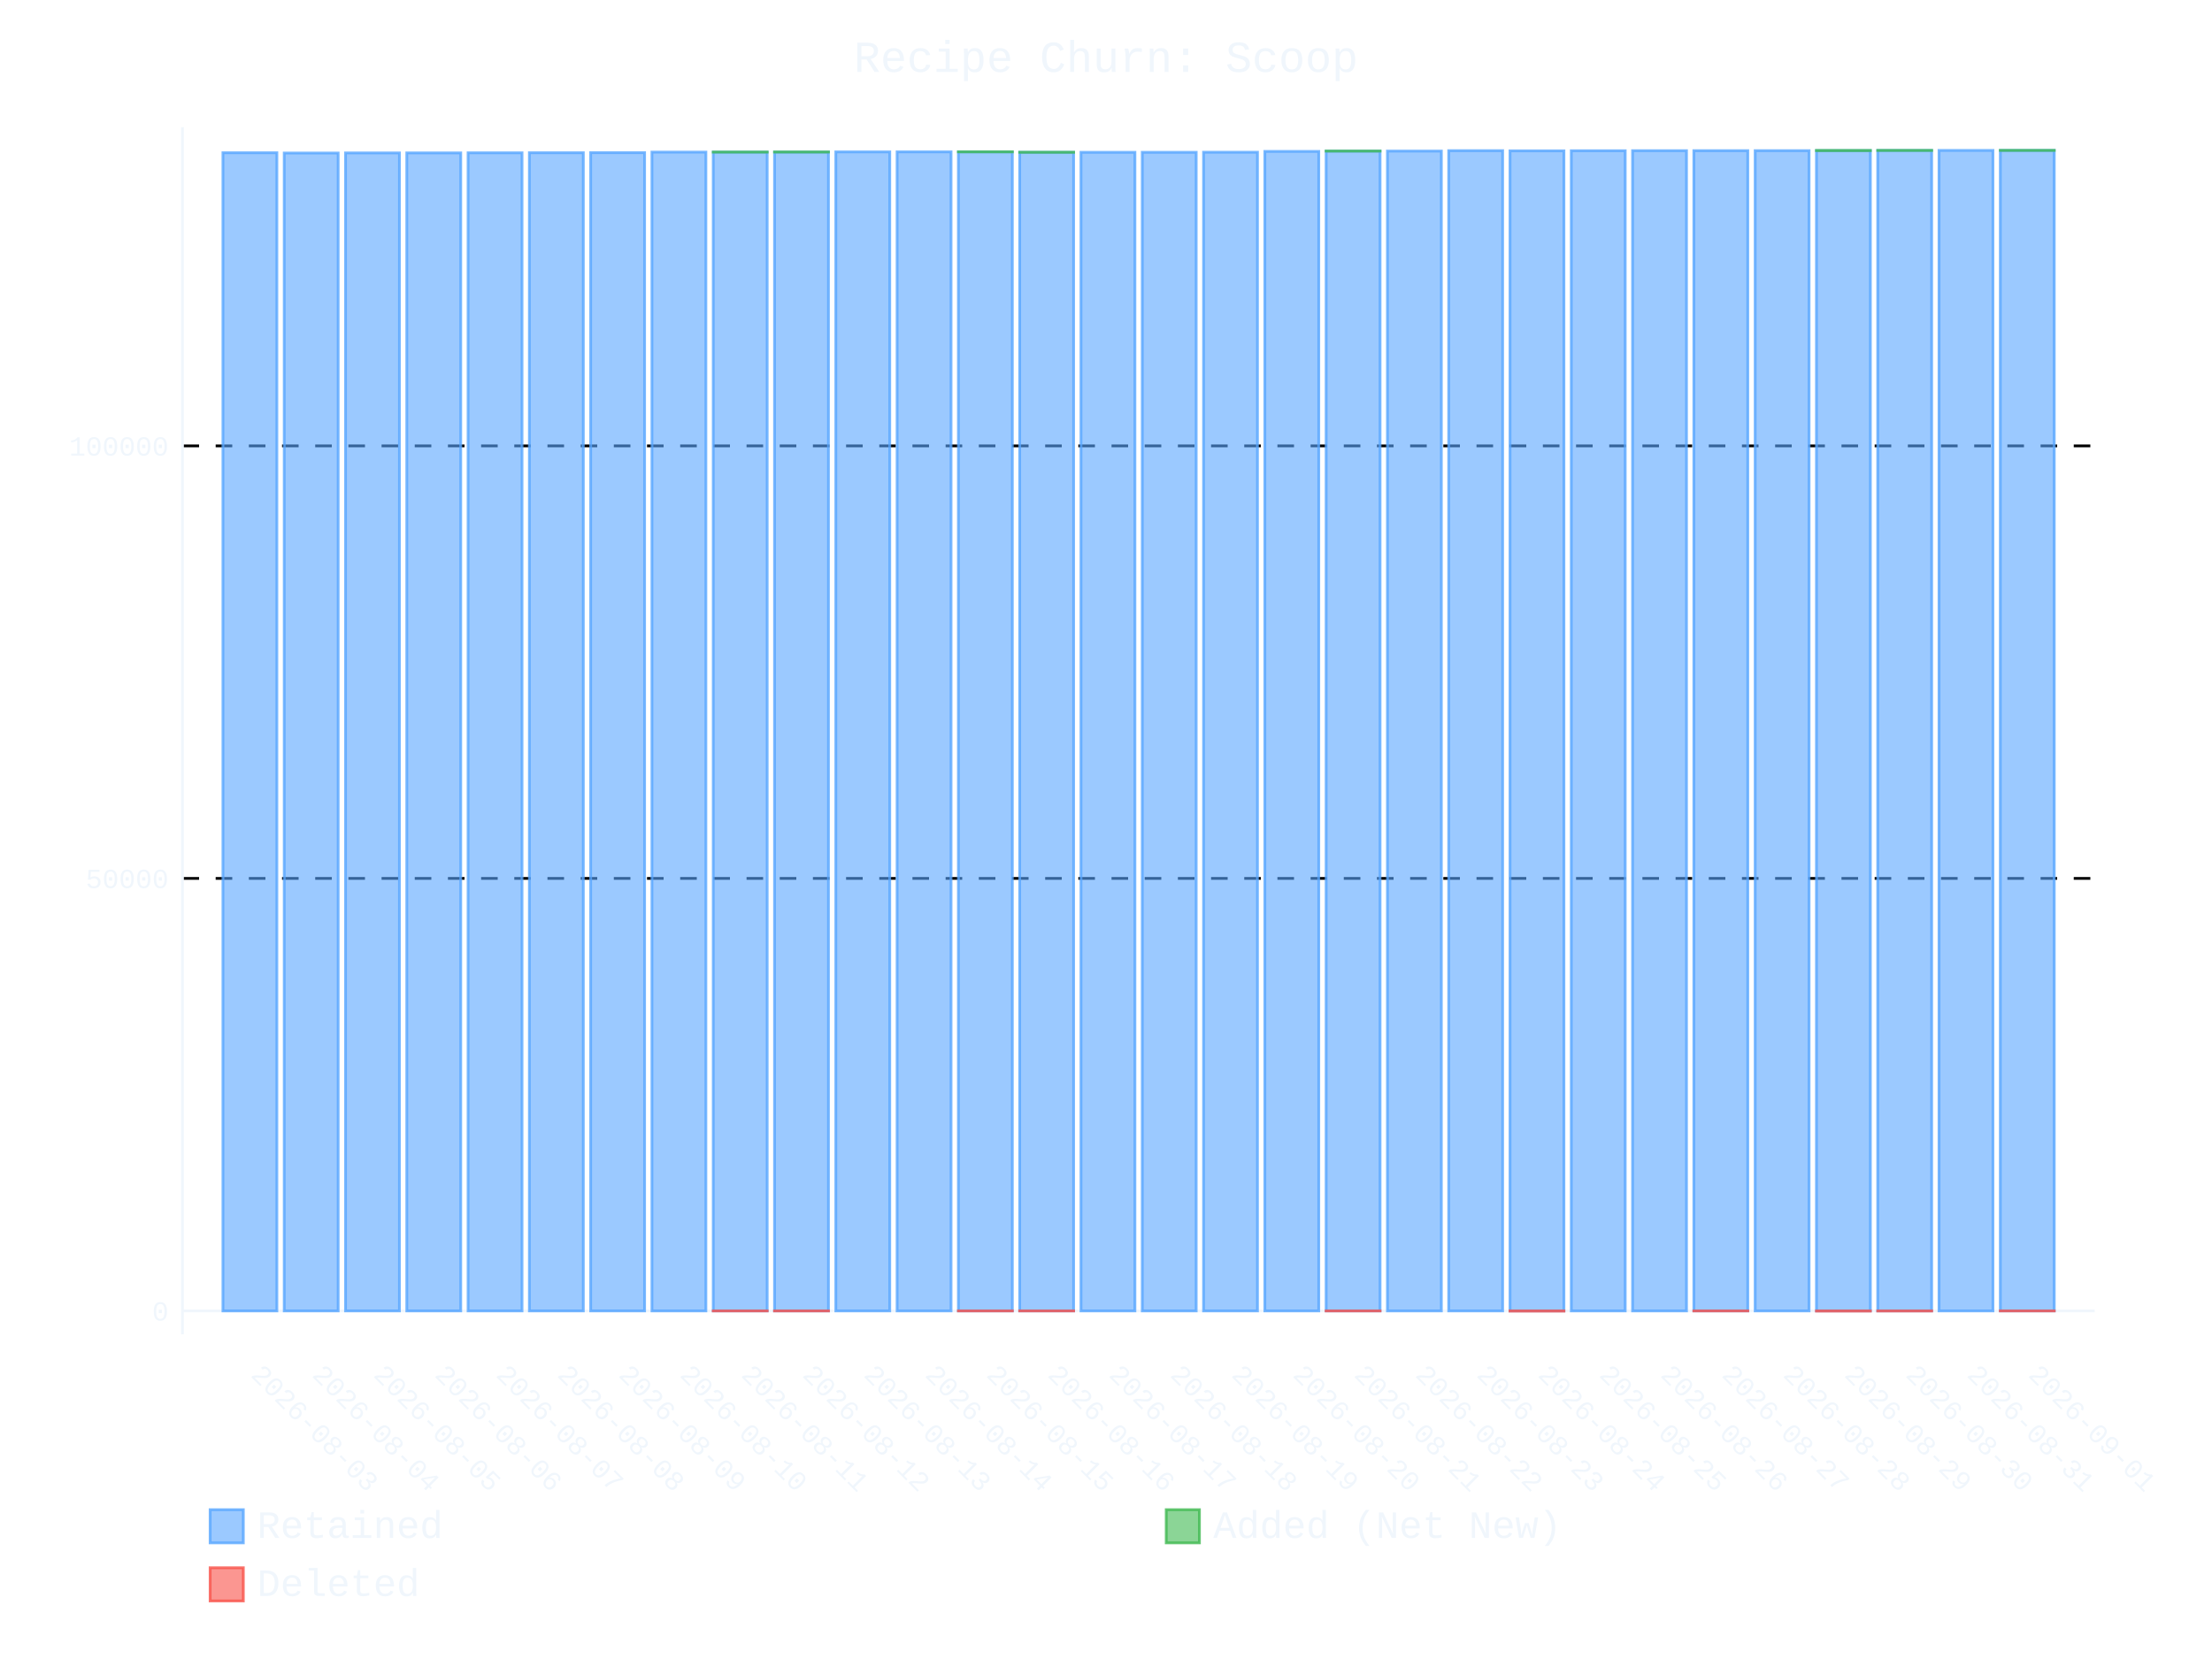
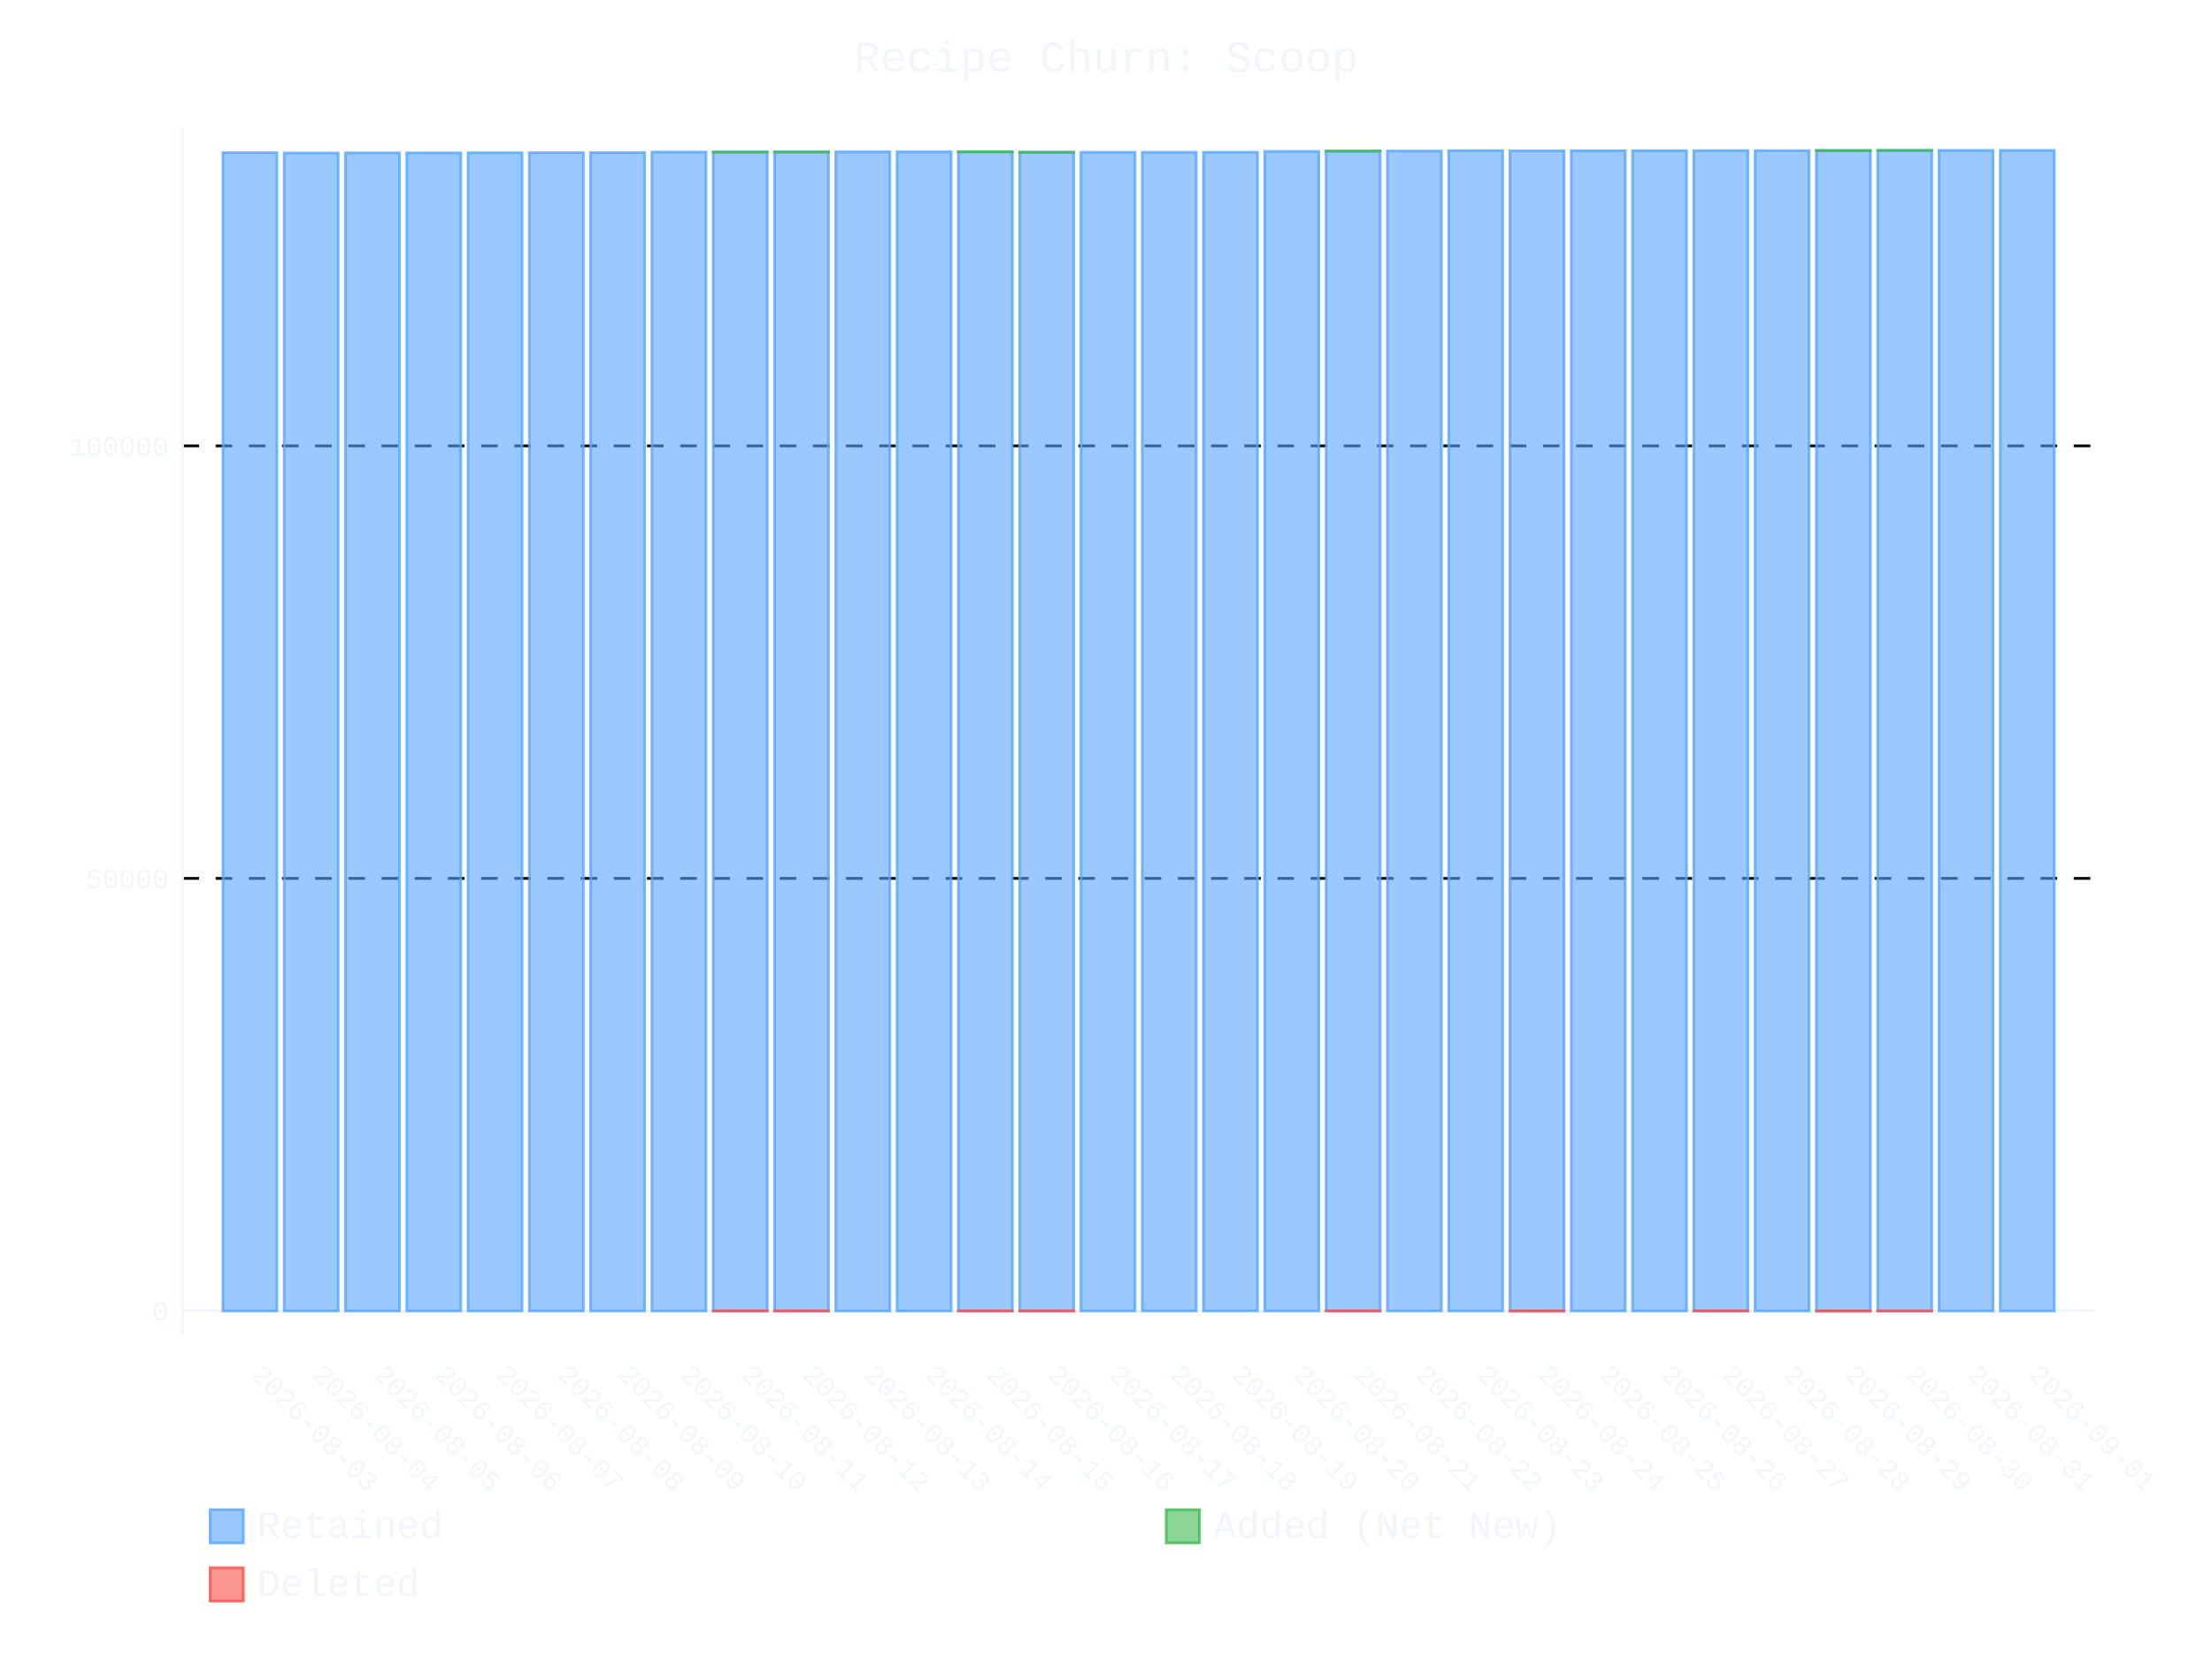
- <svg xmlns="http://www.w3.org/2000/svg" id="chart-d082774d-fd6d-4cd8-ade1-81374b0d4f3a" class="pygal-chart" viewBox="0 0 800 600">
+ <svg xmlns="http://www.w3.org/2000/svg" id="chart-e12929ab-a682-4a02-bbd7-a9f55bef2fe8" class="pygal-chart" viewBox="0 0 800 600">
  <defs>
-     <style type="text/css">#chart-d082774d-fd6d-4cd8-ade1-81374b0d4f3a{-webkit-user-select:none;-webkit-font-smoothing:antialiased;font-family:Consolas,"Liberation Mono",Menlo,Courier,monospace}#chart-d082774d-fd6d-4cd8-ade1-81374b0d4f3a .title{font-family:Consolas,"Liberation Mono",Menlo,Courier,monospace;font-size:16px}#chart-d082774d-fd6d-4cd8-ade1-81374b0d4f3a .legends .legend text{font-family:Consolas,"Liberation Mono",Menlo,Courier,monospace;font-size:14px}#chart-d082774d-fd6d-4cd8-ade1-81374b0d4f3a .axis text{font-family:Consolas,"Liberation Mono",Menlo,Courier,monospace;font-size:10px}#chart-d082774d-fd6d-4cd8-ade1-81374b0d4f3a .axis text.major{font-family:Consolas,"Liberation Mono",Menlo,Courier,monospace;font-size:10px}#chart-d082774d-fd6d-4cd8-ade1-81374b0d4f3a .text-overlay text.value{font-family:Consolas,"Liberation Mono",Menlo,Courier,monospace;font-size:16px}#chart-d082774d-fd6d-4cd8-ade1-81374b0d4f3a .text-overlay text.label{font-family:Consolas,"Liberation Mono",Menlo,Courier,monospace;font-size:10px}#chart-d082774d-fd6d-4cd8-ade1-81374b0d4f3a .tooltip{font-family:Consolas,"Liberation Mono",Menlo,Courier,monospace;font-size:14px}#chart-d082774d-fd6d-4cd8-ade1-81374b0d4f3a text.no_data{font-family:Consolas,"Liberation Mono",Menlo,Courier,monospace;font-size:64px}
- #chart-d082774d-fd6d-4cd8-ade1-81374b0d4f3a{background-color:transparent}#chart-d082774d-fd6d-4cd8-ade1-81374b0d4f3a path,#chart-d082774d-fd6d-4cd8-ade1-81374b0d4f3a line,#chart-d082774d-fd6d-4cd8-ade1-81374b0d4f3a rect,#chart-d082774d-fd6d-4cd8-ade1-81374b0d4f3a circle{-webkit-transition:400ms ease-in;-moz-transition:400ms ease-in;transition:400ms ease-in}#chart-d082774d-fd6d-4cd8-ade1-81374b0d4f3a .graph &gt; .background{fill:transparent}#chart-d082774d-fd6d-4cd8-ade1-81374b0d4f3a .plot &gt; .background{fill:transparent}#chart-d082774d-fd6d-4cd8-ade1-81374b0d4f3a .graph{fill:#f0f6fc}#chart-d082774d-fd6d-4cd8-ade1-81374b0d4f3a text.no_data{fill:#f0f6fc}#chart-d082774d-fd6d-4cd8-ade1-81374b0d4f3a .title{fill:#f0f6fc}#chart-d082774d-fd6d-4cd8-ade1-81374b0d4f3a .legends .legend text{fill:#f0f6fc}#chart-d082774d-fd6d-4cd8-ade1-81374b0d4f3a .legends .legend:hover text{fill:#f0f6fc}#chart-d082774d-fd6d-4cd8-ade1-81374b0d4f3a .axis .line{stroke:#f0f6fc}#chart-d082774d-fd6d-4cd8-ade1-81374b0d4f3a .axis .guide.line{stroke:#9198a1}#chart-d082774d-fd6d-4cd8-ade1-81374b0d4f3a .axis .major.line{stroke:#f0f6fc}#chart-d082774d-fd6d-4cd8-ade1-81374b0d4f3a .axis text.major{fill:#f0f6fc}#chart-d082774d-fd6d-4cd8-ade1-81374b0d4f3a .axis.y .guides:hover .guide.line,#chart-d082774d-fd6d-4cd8-ade1-81374b0d4f3a .line-graph .axis.x .guides:hover .guide.line,#chart-d082774d-fd6d-4cd8-ade1-81374b0d4f3a .stackedline-graph .axis.x .guides:hover .guide.line,#chart-d082774d-fd6d-4cd8-ade1-81374b0d4f3a .xy-graph .axis.x .guides:hover .guide.line{stroke:#f0f6fc}#chart-d082774d-fd6d-4cd8-ade1-81374b0d4f3a .axis .guides:hover text{fill:#f0f6fc}#chart-d082774d-fd6d-4cd8-ade1-81374b0d4f3a .reactive{fill-opacity:.6;stroke-opacity:.8;stroke-width:1}#chart-d082774d-fd6d-4cd8-ade1-81374b0d4f3a .ci{stroke:#f0f6fc}#chart-d082774d-fd6d-4cd8-ade1-81374b0d4f3a .reactive.active,#chart-d082774d-fd6d-4cd8-ade1-81374b0d4f3a .active .reactive{fill-opacity:.9;stroke-opacity:.9;stroke-width:4}#chart-d082774d-fd6d-4cd8-ade1-81374b0d4f3a .ci .reactive.active{stroke-width:1.5}#chart-d082774d-fd6d-4cd8-ade1-81374b0d4f3a .series text{fill:#f0f6fc}#chart-d082774d-fd6d-4cd8-ade1-81374b0d4f3a .tooltip rect{fill:transparent;stroke:#f0f6fc;-webkit-transition:opacity 400ms ease-in;-moz-transition:opacity 400ms ease-in;transition:opacity 400ms ease-in}#chart-d082774d-fd6d-4cd8-ade1-81374b0d4f3a .tooltip .label{fill:#f0f6fc}#chart-d082774d-fd6d-4cd8-ade1-81374b0d4f3a .tooltip .label{fill:#f0f6fc}#chart-d082774d-fd6d-4cd8-ade1-81374b0d4f3a .tooltip .legend{font-size:.8em;fill:#9198a1}#chart-d082774d-fd6d-4cd8-ade1-81374b0d4f3a .tooltip .x_label{font-size:.6em;fill:#f0f6fc}#chart-d082774d-fd6d-4cd8-ade1-81374b0d4f3a .tooltip .xlink{font-size:.5em;text-decoration:underline}#chart-d082774d-fd6d-4cd8-ade1-81374b0d4f3a .tooltip .value{font-size:1.5em}#chart-d082774d-fd6d-4cd8-ade1-81374b0d4f3a .bound{font-size:.5em}#chart-d082774d-fd6d-4cd8-ade1-81374b0d4f3a .max-value{font-size:.75em;fill:#9198a1}#chart-d082774d-fd6d-4cd8-ade1-81374b0d4f3a .map-element{fill:transparent;stroke:#9198a1 !important}#chart-d082774d-fd6d-4cd8-ade1-81374b0d4f3a .map-element .reactive{fill-opacity:inherit;stroke-opacity:inherit}#chart-d082774d-fd6d-4cd8-ade1-81374b0d4f3a .color-0,#chart-d082774d-fd6d-4cd8-ade1-81374b0d4f3a .color-0 a:visited{stroke:#58a6ff;fill:#58a6ff}#chart-d082774d-fd6d-4cd8-ade1-81374b0d4f3a .color-1,#chart-d082774d-fd6d-4cd8-ade1-81374b0d4f3a .color-1 a:visited{stroke:#3fb950;fill:#3fb950}#chart-d082774d-fd6d-4cd8-ade1-81374b0d4f3a .color-2,#chart-d082774d-fd6d-4cd8-ade1-81374b0d4f3a .color-2 a:visited{stroke:#f85149;fill:#f85149}#chart-d082774d-fd6d-4cd8-ade1-81374b0d4f3a .text-overlay .color-0 text{fill:black}#chart-d082774d-fd6d-4cd8-ade1-81374b0d4f3a .text-overlay .color-1 text{fill:black}#chart-d082774d-fd6d-4cd8-ade1-81374b0d4f3a .text-overlay .color-2 text{fill:black}
- #chart-d082774d-fd6d-4cd8-ade1-81374b0d4f3a text.no_data{text-anchor:middle}#chart-d082774d-fd6d-4cd8-ade1-81374b0d4f3a .guide.line{fill:none}#chart-d082774d-fd6d-4cd8-ade1-81374b0d4f3a .centered{text-anchor:middle}#chart-d082774d-fd6d-4cd8-ade1-81374b0d4f3a .title{text-anchor:middle}#chart-d082774d-fd6d-4cd8-ade1-81374b0d4f3a .legends .legend text{fill-opacity:1}#chart-d082774d-fd6d-4cd8-ade1-81374b0d4f3a .axis.x text{text-anchor:middle}#chart-d082774d-fd6d-4cd8-ade1-81374b0d4f3a .axis.x:not(.web) text[transform]{text-anchor:start}#chart-d082774d-fd6d-4cd8-ade1-81374b0d4f3a .axis.x:not(.web) text[transform].backwards{text-anchor:end}#chart-d082774d-fd6d-4cd8-ade1-81374b0d4f3a .axis.y text{text-anchor:end}#chart-d082774d-fd6d-4cd8-ade1-81374b0d4f3a .axis.y text[transform].backwards{text-anchor:start}#chart-d082774d-fd6d-4cd8-ade1-81374b0d4f3a .axis.y2 text{text-anchor:start}#chart-d082774d-fd6d-4cd8-ade1-81374b0d4f3a .axis.y2 text[transform].backwards{text-anchor:end}#chart-d082774d-fd6d-4cd8-ade1-81374b0d4f3a .axis .guide.line{stroke-dasharray:4,4;stroke:black}#chart-d082774d-fd6d-4cd8-ade1-81374b0d4f3a .axis .major.guide.line{stroke-dasharray:6,6;stroke:black}#chart-d082774d-fd6d-4cd8-ade1-81374b0d4f3a .horizontal .axis.y .guide.line,#chart-d082774d-fd6d-4cd8-ade1-81374b0d4f3a .horizontal .axis.y2 .guide.line,#chart-d082774d-fd6d-4cd8-ade1-81374b0d4f3a .vertical .axis.x .guide.line{opacity:0}#chart-d082774d-fd6d-4cd8-ade1-81374b0d4f3a .horizontal .axis.always_show .guide.line,#chart-d082774d-fd6d-4cd8-ade1-81374b0d4f3a .vertical .axis.always_show .guide.line{opacity:1 !important}#chart-d082774d-fd6d-4cd8-ade1-81374b0d4f3a .axis.y .guides:hover .guide.line,#chart-d082774d-fd6d-4cd8-ade1-81374b0d4f3a .axis.y2 .guides:hover .guide.line,#chart-d082774d-fd6d-4cd8-ade1-81374b0d4f3a .axis.x .guides:hover .guide.line{opacity:1}#chart-d082774d-fd6d-4cd8-ade1-81374b0d4f3a .axis .guides:hover text{opacity:1}#chart-d082774d-fd6d-4cd8-ade1-81374b0d4f3a .nofill{fill:none}#chart-d082774d-fd6d-4cd8-ade1-81374b0d4f3a .subtle-fill{fill-opacity:.2}#chart-d082774d-fd6d-4cd8-ade1-81374b0d4f3a .dot{stroke-width:1px;fill-opacity:1;stroke-opacity:1}#chart-d082774d-fd6d-4cd8-ade1-81374b0d4f3a .dot.active{stroke-width:5px}#chart-d082774d-fd6d-4cd8-ade1-81374b0d4f3a .dot.negative{fill:transparent}#chart-d082774d-fd6d-4cd8-ade1-81374b0d4f3a text,#chart-d082774d-fd6d-4cd8-ade1-81374b0d4f3a tspan{stroke:none !important}#chart-d082774d-fd6d-4cd8-ade1-81374b0d4f3a .series text.active{opacity:1}#chart-d082774d-fd6d-4cd8-ade1-81374b0d4f3a .tooltip rect{fill-opacity:.95;stroke-width:.5}#chart-d082774d-fd6d-4cd8-ade1-81374b0d4f3a .tooltip text{fill-opacity:1}#chart-d082774d-fd6d-4cd8-ade1-81374b0d4f3a .showable{visibility:hidden}#chart-d082774d-fd6d-4cd8-ade1-81374b0d4f3a .showable.shown{visibility:visible}#chart-d082774d-fd6d-4cd8-ade1-81374b0d4f3a .gauge-background{fill:rgba(229,229,229,1);stroke:none}#chart-d082774d-fd6d-4cd8-ade1-81374b0d4f3a .bg-lines{stroke:transparent;stroke-width:2px}</style>
+     <style type="text/css">#chart-e12929ab-a682-4a02-bbd7-a9f55bef2fe8{-webkit-user-select:none;-webkit-font-smoothing:antialiased;font-family:Consolas,"Liberation Mono",Menlo,Courier,monospace}#chart-e12929ab-a682-4a02-bbd7-a9f55bef2fe8 .title{font-family:Consolas,"Liberation Mono",Menlo,Courier,monospace;font-size:16px}#chart-e12929ab-a682-4a02-bbd7-a9f55bef2fe8 .legends .legend text{font-family:Consolas,"Liberation Mono",Menlo,Courier,monospace;font-size:14px}#chart-e12929ab-a682-4a02-bbd7-a9f55bef2fe8 .axis text{font-family:Consolas,"Liberation Mono",Menlo,Courier,monospace;font-size:10px}#chart-e12929ab-a682-4a02-bbd7-a9f55bef2fe8 .axis text.major{font-family:Consolas,"Liberation Mono",Menlo,Courier,monospace;font-size:10px}#chart-e12929ab-a682-4a02-bbd7-a9f55bef2fe8 .text-overlay text.value{font-family:Consolas,"Liberation Mono",Menlo,Courier,monospace;font-size:16px}#chart-e12929ab-a682-4a02-bbd7-a9f55bef2fe8 .text-overlay text.label{font-family:Consolas,"Liberation Mono",Menlo,Courier,monospace;font-size:10px}#chart-e12929ab-a682-4a02-bbd7-a9f55bef2fe8 .tooltip{font-family:Consolas,"Liberation Mono",Menlo,Courier,monospace;font-size:14px}#chart-e12929ab-a682-4a02-bbd7-a9f55bef2fe8 text.no_data{font-family:Consolas,"Liberation Mono",Menlo,Courier,monospace;font-size:64px}
+ #chart-e12929ab-a682-4a02-bbd7-a9f55bef2fe8{background-color:transparent}#chart-e12929ab-a682-4a02-bbd7-a9f55bef2fe8 path,#chart-e12929ab-a682-4a02-bbd7-a9f55bef2fe8 line,#chart-e12929ab-a682-4a02-bbd7-a9f55bef2fe8 rect,#chart-e12929ab-a682-4a02-bbd7-a9f55bef2fe8 circle{-webkit-transition:400ms ease-in;-moz-transition:400ms ease-in;transition:400ms ease-in}#chart-e12929ab-a682-4a02-bbd7-a9f55bef2fe8 .graph &gt; .background{fill:transparent}#chart-e12929ab-a682-4a02-bbd7-a9f55bef2fe8 .plot &gt; .background{fill:transparent}#chart-e12929ab-a682-4a02-bbd7-a9f55bef2fe8 .graph{fill:#f0f6fc}#chart-e12929ab-a682-4a02-bbd7-a9f55bef2fe8 text.no_data{fill:#f0f6fc}#chart-e12929ab-a682-4a02-bbd7-a9f55bef2fe8 .title{fill:#f0f6fc}#chart-e12929ab-a682-4a02-bbd7-a9f55bef2fe8 .legends .legend text{fill:#f0f6fc}#chart-e12929ab-a682-4a02-bbd7-a9f55bef2fe8 .legends .legend:hover text{fill:#f0f6fc}#chart-e12929ab-a682-4a02-bbd7-a9f55bef2fe8 .axis .line{stroke:#f0f6fc}#chart-e12929ab-a682-4a02-bbd7-a9f55bef2fe8 .axis .guide.line{stroke:#9198a1}#chart-e12929ab-a682-4a02-bbd7-a9f55bef2fe8 .axis .major.line{stroke:#f0f6fc}#chart-e12929ab-a682-4a02-bbd7-a9f55bef2fe8 .axis text.major{fill:#f0f6fc}#chart-e12929ab-a682-4a02-bbd7-a9f55bef2fe8 .axis.y .guides:hover .guide.line,#chart-e12929ab-a682-4a02-bbd7-a9f55bef2fe8 .line-graph .axis.x .guides:hover .guide.line,#chart-e12929ab-a682-4a02-bbd7-a9f55bef2fe8 .stackedline-graph .axis.x .guides:hover .guide.line,#chart-e12929ab-a682-4a02-bbd7-a9f55bef2fe8 .xy-graph .axis.x .guides:hover .guide.line{stroke:#f0f6fc}#chart-e12929ab-a682-4a02-bbd7-a9f55bef2fe8 .axis .guides:hover text{fill:#f0f6fc}#chart-e12929ab-a682-4a02-bbd7-a9f55bef2fe8 .reactive{fill-opacity:.6;stroke-opacity:.8;stroke-width:1}#chart-e12929ab-a682-4a02-bbd7-a9f55bef2fe8 .ci{stroke:#f0f6fc}#chart-e12929ab-a682-4a02-bbd7-a9f55bef2fe8 .reactive.active,#chart-e12929ab-a682-4a02-bbd7-a9f55bef2fe8 .active .reactive{fill-opacity:.9;stroke-opacity:.9;stroke-width:4}#chart-e12929ab-a682-4a02-bbd7-a9f55bef2fe8 .ci .reactive.active{stroke-width:1.5}#chart-e12929ab-a682-4a02-bbd7-a9f55bef2fe8 .series text{fill:#f0f6fc}#chart-e12929ab-a682-4a02-bbd7-a9f55bef2fe8 .tooltip rect{fill:transparent;stroke:#f0f6fc;-webkit-transition:opacity 400ms ease-in;-moz-transition:opacity 400ms ease-in;transition:opacity 400ms ease-in}#chart-e12929ab-a682-4a02-bbd7-a9f55bef2fe8 .tooltip .label{fill:#f0f6fc}#chart-e12929ab-a682-4a02-bbd7-a9f55bef2fe8 .tooltip .label{fill:#f0f6fc}#chart-e12929ab-a682-4a02-bbd7-a9f55bef2fe8 .tooltip .legend{font-size:.8em;fill:#9198a1}#chart-e12929ab-a682-4a02-bbd7-a9f55bef2fe8 .tooltip .x_label{font-size:.6em;fill:#f0f6fc}#chart-e12929ab-a682-4a02-bbd7-a9f55bef2fe8 .tooltip .xlink{font-size:.5em;text-decoration:underline}#chart-e12929ab-a682-4a02-bbd7-a9f55bef2fe8 .tooltip .value{font-size:1.5em}#chart-e12929ab-a682-4a02-bbd7-a9f55bef2fe8 .bound{font-size:.5em}#chart-e12929ab-a682-4a02-bbd7-a9f55bef2fe8 .max-value{font-size:.75em;fill:#9198a1}#chart-e12929ab-a682-4a02-bbd7-a9f55bef2fe8 .map-element{fill:transparent;stroke:#9198a1 !important}#chart-e12929ab-a682-4a02-bbd7-a9f55bef2fe8 .map-element .reactive{fill-opacity:inherit;stroke-opacity:inherit}#chart-e12929ab-a682-4a02-bbd7-a9f55bef2fe8 .color-0,#chart-e12929ab-a682-4a02-bbd7-a9f55bef2fe8 .color-0 a:visited{stroke:#58a6ff;fill:#58a6ff}#chart-e12929ab-a682-4a02-bbd7-a9f55bef2fe8 .color-1,#chart-e12929ab-a682-4a02-bbd7-a9f55bef2fe8 .color-1 a:visited{stroke:#3fb950;fill:#3fb950}#chart-e12929ab-a682-4a02-bbd7-a9f55bef2fe8 .color-2,#chart-e12929ab-a682-4a02-bbd7-a9f55bef2fe8 .color-2 a:visited{stroke:#f85149;fill:#f85149}#chart-e12929ab-a682-4a02-bbd7-a9f55bef2fe8 .text-overlay .color-0 text{fill:black}#chart-e12929ab-a682-4a02-bbd7-a9f55bef2fe8 .text-overlay .color-1 text{fill:black}#chart-e12929ab-a682-4a02-bbd7-a9f55bef2fe8 .text-overlay .color-2 text{fill:black}
+ #chart-e12929ab-a682-4a02-bbd7-a9f55bef2fe8 text.no_data{text-anchor:middle}#chart-e12929ab-a682-4a02-bbd7-a9f55bef2fe8 .guide.line{fill:none}#chart-e12929ab-a682-4a02-bbd7-a9f55bef2fe8 .centered{text-anchor:middle}#chart-e12929ab-a682-4a02-bbd7-a9f55bef2fe8 .title{text-anchor:middle}#chart-e12929ab-a682-4a02-bbd7-a9f55bef2fe8 .legends .legend text{fill-opacity:1}#chart-e12929ab-a682-4a02-bbd7-a9f55bef2fe8 .axis.x text{text-anchor:middle}#chart-e12929ab-a682-4a02-bbd7-a9f55bef2fe8 .axis.x:not(.web) text[transform]{text-anchor:start}#chart-e12929ab-a682-4a02-bbd7-a9f55bef2fe8 .axis.x:not(.web) text[transform].backwards{text-anchor:end}#chart-e12929ab-a682-4a02-bbd7-a9f55bef2fe8 .axis.y text{text-anchor:end}#chart-e12929ab-a682-4a02-bbd7-a9f55bef2fe8 .axis.y text[transform].backwards{text-anchor:start}#chart-e12929ab-a682-4a02-bbd7-a9f55bef2fe8 .axis.y2 text{text-anchor:start}#chart-e12929ab-a682-4a02-bbd7-a9f55bef2fe8 .axis.y2 text[transform].backwards{text-anchor:end}#chart-e12929ab-a682-4a02-bbd7-a9f55bef2fe8 .axis .guide.line{stroke-dasharray:4,4;stroke:black}#chart-e12929ab-a682-4a02-bbd7-a9f55bef2fe8 .axis .major.guide.line{stroke-dasharray:6,6;stroke:black}#chart-e12929ab-a682-4a02-bbd7-a9f55bef2fe8 .horizontal .axis.y .guide.line,#chart-e12929ab-a682-4a02-bbd7-a9f55bef2fe8 .horizontal .axis.y2 .guide.line,#chart-e12929ab-a682-4a02-bbd7-a9f55bef2fe8 .vertical .axis.x .guide.line{opacity:0}#chart-e12929ab-a682-4a02-bbd7-a9f55bef2fe8 .horizontal .axis.always_show .guide.line,#chart-e12929ab-a682-4a02-bbd7-a9f55bef2fe8 .vertical .axis.always_show .guide.line{opacity:1 !important}#chart-e12929ab-a682-4a02-bbd7-a9f55bef2fe8 .axis.y .guides:hover .guide.line,#chart-e12929ab-a682-4a02-bbd7-a9f55bef2fe8 .axis.y2 .guides:hover .guide.line,#chart-e12929ab-a682-4a02-bbd7-a9f55bef2fe8 .axis.x .guides:hover .guide.line{opacity:1}#chart-e12929ab-a682-4a02-bbd7-a9f55bef2fe8 .axis .guides:hover text{opacity:1}#chart-e12929ab-a682-4a02-bbd7-a9f55bef2fe8 .nofill{fill:none}#chart-e12929ab-a682-4a02-bbd7-a9f55bef2fe8 .subtle-fill{fill-opacity:.2}#chart-e12929ab-a682-4a02-bbd7-a9f55bef2fe8 .dot{stroke-width:1px;fill-opacity:1;stroke-opacity:1}#chart-e12929ab-a682-4a02-bbd7-a9f55bef2fe8 .dot.active{stroke-width:5px}#chart-e12929ab-a682-4a02-bbd7-a9f55bef2fe8 .dot.negative{fill:transparent}#chart-e12929ab-a682-4a02-bbd7-a9f55bef2fe8 text,#chart-e12929ab-a682-4a02-bbd7-a9f55bef2fe8 tspan{stroke:none !important}#chart-e12929ab-a682-4a02-bbd7-a9f55bef2fe8 .series text.active{opacity:1}#chart-e12929ab-a682-4a02-bbd7-a9f55bef2fe8 .tooltip rect{fill-opacity:.95;stroke-width:.5}#chart-e12929ab-a682-4a02-bbd7-a9f55bef2fe8 .tooltip text{fill-opacity:1}#chart-e12929ab-a682-4a02-bbd7-a9f55bef2fe8 .showable{visibility:hidden}#chart-e12929ab-a682-4a02-bbd7-a9f55bef2fe8 .showable.shown{visibility:visible}#chart-e12929ab-a682-4a02-bbd7-a9f55bef2fe8 .gauge-background{fill:rgba(229,229,229,1);stroke:none}#chart-e12929ab-a682-4a02-bbd7-a9f55bef2fe8 .bg-lines{stroke:transparent;stroke-width:2px}</style>
  </defs>
  <g class="graph stackedbar-graph vertical">
    <rect x="0" y="0" width="800" height="600" class="background" />
    <g transform="translate(66, 46)" class="plot">
      <rect x="0" y="0" width="691.574" height="436.574" class="background" />
      <g class="axis y always_show">
        <g class="guides">
          <path d="M0 428.109 h691.574" class="axis major line" />
          <text x="-5" y="431.609" class="major">0</text>
        </g>
        <g class="guides">
          <path d="M0 271.686 h691.574" class="major guide line" />
          <text x="-5" y="275.186" class="major">50000</text>
        </g>
        <g class="guides">
          <path d="M0 115.264 h691.574" class="major guide line" />
          <text x="-5" y="118.764" class="major">100000</text>
        </g>
      </g>
      <g class="axis x">
        <path d="M0 0 v436.574" class="line" />
        <g class="guides">
          <path d="M24.382 0 v436.574" class="guide line" />
          <text x="24.382" y="451.574" class="" transform="rotate(45 24.3824 451.5736)">2026-08-03</text>
        </g>
        <g class="guides">
          <path d="M46.548 0 v436.574" class="guide line" />
          <text x="46.548" y="451.574" class="" transform="rotate(45 46.54822 451.5736)">2026-08-04</text>
        </g>
        <g class="guides">
          <path d="M68.714 0 v436.574" class="guide line" />
          <text x="68.714" y="451.574" class="" transform="rotate(45 68.71404 451.5736)">2026-08-05</text>
        </g>
        <g class="guides">
          <path d="M90.88 0 v436.574" class="guide line" />
          <text x="90.88" y="451.574" class="" transform="rotate(45 90.87986 451.5736)">2026-08-06</text>
        </g>
        <g class="guides">
          <path d="M113.046 0 v436.574" class="guide line" />
          <text x="113.046" y="451.574" class="" transform="rotate(45 113.0457 451.5736)">2026-08-07</text>
        </g>
        <g class="guides">
          <path d="M135.212 0 v436.574" class="guide line" />
          <text x="135.212" y="451.574" class="" transform="rotate(45 135.2115 451.5736)">2026-08-08</text>
        </g>
        <g class="guides">
          <path d="M157.377 0 v436.574" class="guide line" />
          <text x="157.377" y="451.574" class="" transform="rotate(45 157.3773 451.5736)">2026-08-09</text>
        </g>
        <g class="guides">
          <path d="M179.543 0 v436.574" class="guide line" />
          <text x="179.543" y="451.574" class="" transform="rotate(45 179.5431 451.5736)">2026-08-10</text>
        </g>
        <g class="guides">
          <path d="M201.709 0 v436.574" class="guide line" />
          <text x="201.709" y="451.574" class="" transform="rotate(45 201.709 451.5736)">2026-08-11</text>
        </g>
        <g class="guides">
          <path d="M223.875 0 v436.574" class="guide line" />
          <text x="223.875" y="451.574" class="" transform="rotate(45 223.8748 451.5736)">2026-08-12</text>
        </g>
        <g class="guides">
          <path d="M246.041 0 v436.574" class="guide line" />
          <text x="246.041" y="451.574" class="" transform="rotate(45 246.0406 451.5736)">2026-08-13</text>
        </g>
        <g class="guides">
          <path d="M268.206 0 v436.574" class="guide line" />
          <text x="268.206" y="451.574" class="" transform="rotate(45 268.2064 451.5736)">2026-08-14</text>
        </g>
        <g class="guides">
          <path d="M290.372 0 v436.574" class="guide line" />
          <text x="290.372" y="451.574" class="" transform="rotate(45 290.3722 451.5736)">2026-08-15</text>
        </g>
        <g class="guides">
          <path d="M312.538 0 v436.574" class="guide line" />
          <text x="312.538" y="451.574" class="" transform="rotate(45 312.5381 451.5736)">2026-08-16</text>
        </g>
        <g class="guides">
          <path d="M334.704 0 v436.574" class="guide line" />
          <text x="334.704" y="451.574" class="" transform="rotate(45 334.7039 451.5736)">2026-08-17</text>
        </g>
        <g class="guides">
          <path d="M356.87 0 v436.574" class="guide line" />
          <text x="356.87" y="451.574" class="" transform="rotate(45 356.8697 451.5736)">2026-08-18</text>
        </g>
        <g class="guides">
          <path d="M379.036 0 v436.574" class="guide line" />
          <text x="379.036" y="451.574" class="" transform="rotate(45 379.0355 451.5736)">2026-08-19</text>
        </g>
        <g class="guides">
          <path d="M401.201 0 v436.574" class="guide line" />
          <text x="401.201" y="451.574" class="" transform="rotate(45 401.2013 451.5736)">2026-08-20</text>
        </g>
        <g class="guides">
          <path d="M423.367 0 v436.574" class="guide line" />
          <text x="423.367" y="451.574" class="" transform="rotate(45 423.3672 451.5736)">2026-08-21</text>
        </g>
        <g class="guides">
          <path d="M445.533 0 v436.574" class="guide line" />
          <text x="445.533" y="451.574" class="" transform="rotate(45 445.533 451.5736)">2026-08-22</text>
        </g>
        <g class="guides">
          <path d="M467.699 0 v436.574" class="guide line" />
          <text x="467.699" y="451.574" class="" transform="rotate(45 467.6988 451.5736)">2026-08-23</text>
        </g>
        <g class="guides">
          <path d="M489.865 0 v436.574" class="guide line" />
          <text x="489.865" y="451.574" class="" transform="rotate(45 489.8646 451.5736)">2026-08-24</text>
        </g>
        <g class="guides">
          <path d="M512.03 0 v436.574" class="guide line" />
          <text x="512.03" y="451.574" class="" transform="rotate(45 512.0304 451.5736)">2026-08-25</text>
        </g>
        <g class="guides">
          <path d="M534.196 0 v436.574" class="guide line" />
          <text x="534.196" y="451.574" class="" transform="rotate(45 534.1963 451.5736)">2026-08-26</text>
        </g>
        <g class="guides">
          <path d="M556.362 0 v436.574" class="guide line" />
          <text x="556.362" y="451.574" class="" transform="rotate(45 556.3621 451.5736)">2026-08-27</text>
        </g>
        <g class="guides">
          <path d="M578.528 0 v436.574" class="guide line" />
          <text x="578.528" y="451.574" class="" transform="rotate(45 578.5279 451.5736)">2026-08-28</text>
        </g>
        <g class="guides">
          <path d="M600.694 0 v436.574" class="guide line" />
          <text x="600.694" y="451.574" class="" transform="rotate(45 600.6937 451.5736)">2026-08-29</text>
        </g>
        <g class="guides">
          <path d="M622.86 0 v436.574" class="guide line" />
          <text x="622.86" y="451.574" class="" transform="rotate(45 622.8596 451.5736)">2026-08-30</text>
        </g>
        <g class="guides">
          <path d="M645.025 0 v436.574" class="guide line" />
          <text x="645.025" y="451.574" class="" transform="rotate(45 645.0254 451.5736)">2026-08-31</text>
        </g>
        <g class="guides">
          <path d="M667.191 0 v436.574" class="guide line" />
          <text x="667.191" y="451.574" class="" transform="rotate(45 667.1912 451.5736)">2026-09-01</text>
        </g>
      </g>
      <g class="series serie-0 color-0">
        <g class="bars">
          <g class="bar">
            <rect x="14.629" y="9.247" rx="0" ry="0" width="19.506" height="418.863" class="rect reactive tooltip-trigger" />
          </g>
          <g class="bar">
            <rect x="36.795" y="9.347" rx="0" ry="0" width="19.506" height="418.762" class="rect reactive tooltip-trigger" />
          </g>
          <g class="bar">
            <rect x="58.961" y="9.309" rx="0" ry="0" width="19.506" height="418.8" class="rect reactive tooltip-trigger" />
          </g>
          <g class="bar">
            <rect x="81.127" y="9.3" rx="0" ry="0" width="19.506" height="418.809" class="rect reactive tooltip-trigger" />
          </g>
          <g class="bar">
            <rect x="103.293" y="9.268" rx="0" ry="0" width="19.506" height="418.841" class="rect reactive tooltip-trigger" />
          </g>
          <g class="bar">
            <rect x="125.459" y="9.243" rx="0" ry="0" width="19.506" height="418.866" class="rect reactive tooltip-trigger" />
          </g>
          <g class="bar">
            <rect x="147.624" y="9.212" rx="0" ry="0" width="19.506" height="418.897" class="rect reactive tooltip-trigger" />
          </g>
          <g class="bar">
            <rect x="169.79" y="9.012" rx="0" ry="0" width="19.506" height="419.097" class="rect reactive tooltip-trigger" />
          </g>
          <g class="bar">
            <rect x="191.956" y="9.009" rx="0" ry="0" width="19.506" height="419.1" class="rect reactive tooltip-trigger" />
          </g>
          <g class="bar">
            <rect x="214.122" y="8.987" rx="0" ry="0" width="19.506" height="419.122" class="rect reactive tooltip-trigger" />
          </g>
          <g class="bar">
            <rect x="236.288" y="8.937" rx="0" ry="0" width="19.506" height="419.172" class="rect reactive tooltip-trigger" />
          </g>
          <g class="bar">
            <rect x="258.453" y="8.927" rx="0" ry="0" width="19.506" height="419.182" class="rect reactive tooltip-trigger" />
          </g>
          <g class="bar">
            <rect x="280.619" y="8.927" rx="0" ry="0" width="19.506" height="419.182" class="rect reactive tooltip-trigger" />
          </g>
          <g class="bar">
            <rect x="302.785" y="9.075" rx="0" ry="0" width="19.506" height="419.035" class="rect reactive tooltip-trigger" />
          </g>
          <g class="bar">
            <rect x="324.951" y="9.087" rx="0" ry="0" width="19.506" height="419.022" class="rect reactive tooltip-trigger" />
          </g>
          <g class="bar">
            <rect x="347.117" y="9.084" rx="0" ry="0" width="19.506" height="419.025" class="rect reactive tooltip-trigger" />
          </g>
          <g class="bar">
            <rect x="369.283" y="9.059" rx="0" ry="0" width="19.506" height="419.05" class="rect reactive tooltip-trigger" />
          </g>
          <g class="bar">
            <rect x="391.448" y="8.762" rx="0" ry="0" width="19.506" height="419.347" class="rect reactive tooltip-trigger" />
          </g>
          <g class="bar">
            <rect x="413.614" y="8.646" rx="0" ry="0" width="19.506" height="419.463" class="rect reactive tooltip-trigger" />
          </g>
          <g class="bar">
            <rect x="435.78" y="8.637" rx="0" ry="0" width="19.506" height="419.473" class="rect reactive tooltip-trigger" />
          </g>
          <g class="bar">
            <rect x="457.946" y="8.489" rx="0" ry="0" width="19.506" height="419.62" class="rect reactive tooltip-trigger" />
          </g>
          <g class="bar">
            <rect x="480.112" y="8.558" rx="0" ry="0" width="19.506" height="419.551" class="rect reactive tooltip-trigger" />
          </g>
          <g class="bar">
            <rect x="502.277" y="8.518" rx="0" ry="0" width="19.506" height="419.591" class="rect reactive tooltip-trigger" />
          </g>
          <g class="bar">
            <rect x="524.443" y="8.499" rx="0" ry="0" width="19.506" height="419.61" class="rect reactive tooltip-trigger" />
          </g>
          <g class="bar">
            <rect x="546.609" y="8.489" rx="0" ry="0" width="19.506" height="419.62" class="rect reactive tooltip-trigger" />
          </g>
          <g class="bar">
            <rect x="568.775" y="8.486" rx="0" ry="0" width="19.506" height="419.623" class="rect reactive tooltip-trigger" />
          </g>
          <g class="bar">
            <rect x="590.941" y="8.474" rx="0" ry="0" width="19.506" height="419.635" class="rect reactive tooltip-trigger" />
          </g>
          <g class="bar">
            <rect x="613.107" y="8.414" rx="0" ry="0" width="19.506" height="419.695" class="rect reactive tooltip-trigger" />
          </g>
          <g class="bar">
            <rect x="635.272" y="8.399" rx="0" ry="0" width="19.506" height="419.71" class="rect reactive tooltip-trigger" />
          </g>
          <g class="bar">
-             <rect x="657.438" y="8.399" rx="0" ry="0" width="19.506" height="419.71" class="rect reactive tooltip-trigger" />
+             <rect x="657.438" y="8.396" rx="0" ry="0" width="19.506" height="419.713" class="rect reactive tooltip-trigger" />
          </g>
        </g>
      </g>
      <g class="series serie-1 color-1">
        <g class="bars">
          <g class="bar">
            <rect x="14.629" y="9.247" rx="0" ry="0" width="19.506" height="0.0" class="rect reactive tooltip-trigger" />
          </g>
          <g class="bar">
            <rect x="36.795" y="9.347" rx="0" ry="0" width="19.506" height="0.0" class="rect reactive tooltip-trigger" />
          </g>
          <g class="bar">
            <rect x="58.961" y="9.309" rx="0" ry="0" width="19.506" height="0.0" class="rect reactive tooltip-trigger" />
          </g>
          <g class="bar">
            <rect x="81.127" y="9.3" rx="0" ry="0" width="19.506" height="0.0" class="rect reactive tooltip-trigger" />
          </g>
          <g class="bar">
            <rect x="103.293" y="9.268" rx="0" ry="0" width="19.506" height="0.0" class="rect reactive tooltip-trigger" />
          </g>
          <g class="bar">
            <rect x="125.459" y="9.243" rx="0" ry="0" width="19.506" height="0.0" class="rect reactive tooltip-trigger" />
          </g>
          <g class="bar">
            <rect x="147.624" y="9.212" rx="0" ry="0" width="19.506" height="0.0" class="rect reactive tooltip-trigger" />
          </g>
          <g class="bar">
            <rect x="169.79" y="9.012" rx="0" ry="0" width="19.506" height="0.0" class="rect reactive tooltip-trigger" />
          </g>
          <g class="bar">
            <rect x="191.956" y="9.006" rx="0" ry="0" width="19.506" height="0.003" class="rect reactive tooltip-trigger" />
          </g>
          <g class="bar">
            <rect x="214.122" y="8.981" rx="0" ry="0" width="19.506" height="0.006" class="rect reactive tooltip-trigger" />
          </g>
          <g class="bar">
            <rect x="236.288" y="8.937" rx="0" ry="0" width="19.506" height="0.0" class="rect reactive tooltip-trigger" />
          </g>
          <g class="bar">
            <rect x="258.453" y="8.927" rx="0" ry="0" width="19.506" height="0.0" class="rect reactive tooltip-trigger" />
          </g>
          <g class="bar">
            <rect x="280.619" y="8.924" rx="0" ry="0" width="19.506" height="0.003" class="rect reactive tooltip-trigger" />
          </g>
          <g class="bar">
            <rect x="302.785" y="9.071" rx="0" ry="0" width="19.506" height="0.003" class="rect reactive tooltip-trigger" />
          </g>
          <g class="bar">
            <rect x="324.951" y="9.087" rx="0" ry="0" width="19.506" height="0.0" class="rect reactive tooltip-trigger" />
          </g>
          <g class="bar">
            <rect x="347.117" y="9.084" rx="0" ry="0" width="19.506" height="0.0" class="rect reactive tooltip-trigger" />
          </g>
          <g class="bar">
            <rect x="369.283" y="9.059" rx="0" ry="0" width="19.506" height="0.0" class="rect reactive tooltip-trigger" />
          </g>
          <g class="bar">
            <rect x="391.448" y="8.762" rx="0" ry="0" width="19.506" height="0.0" class="rect reactive tooltip-trigger" />
          </g>
          <g class="bar">
            <rect x="413.614" y="8.64" rx="0" ry="0" width="19.506" height="0.006" class="rect reactive tooltip-trigger" />
          </g>
          <g class="bar">
            <rect x="435.78" y="8.637" rx="0" ry="0" width="19.506" height="0.0" class="rect reactive tooltip-trigger" />
          </g>
          <g class="bar">
            <rect x="457.946" y="8.489" rx="0" ry="0" width="19.506" height="0.0" class="rect reactive tooltip-trigger" />
          </g>
          <g class="bar">
            <rect x="480.112" y="8.558" rx="0" ry="0" width="19.506" height="0.0" class="rect reactive tooltip-trigger" />
          </g>
          <g class="bar">
            <rect x="502.277" y="8.518" rx="0" ry="0" width="19.506" height="0.0" class="rect reactive tooltip-trigger" />
          </g>
          <g class="bar">
            <rect x="524.443" y="8.499" rx="0" ry="0" width="19.506" height="0.0" class="rect reactive tooltip-trigger" />
          </g>
          <g class="bar">
            <rect x="546.609" y="8.489" rx="0" ry="0" width="19.506" height="0.0" class="rect reactive tooltip-trigger" />
          </g>
          <g class="bar">
            <rect x="568.775" y="8.486" rx="0" ry="0" width="19.506" height="0.0" class="rect reactive tooltip-trigger" />
          </g>
          <g class="bar">
            <rect x="590.941" y="8.414" rx="0" ry="0" width="19.506" height="0.059" class="rect reactive tooltip-trigger" />
          </g>
          <g class="bar">
            <rect x="613.107" y="8.402" rx="0" ry="0" width="19.506" height="0.013" class="rect reactive tooltip-trigger" />
          </g>
          <g class="bar">
            <rect x="635.272" y="8.399" rx="0" ry="0" width="19.506" height="0.0" class="rect reactive tooltip-trigger" />
          </g>
          <g class="bar">
-             <rect x="657.438" y="8.396" rx="0" ry="0" width="19.506" height="0.003" class="rect reactive tooltip-trigger" />
+             <rect x="657.438" y="8.396" rx="0" ry="0" width="19.506" height="0.0" class="rect reactive tooltip-trigger" />
          </g>
        </g>
      </g>
      <g class="series serie-2 color-2">
        <g class="bars">
          <g class="bar">
            <rect x="14.629" y="9.247" rx="0" ry="0" width="19.506" height="0.0" class="rect reactive tooltip-trigger" />
          </g>
          <g class="bar">
            <rect x="36.795" y="9.347" rx="0" ry="0" width="19.506" height="0.0" class="rect reactive tooltip-trigger" />
          </g>
          <g class="bar">
            <rect x="58.961" y="9.309" rx="0" ry="0" width="19.506" height="0.0" class="rect reactive tooltip-trigger" />
          </g>
          <g class="bar">
            <rect x="81.127" y="9.3" rx="0" ry="0" width="19.506" height="0.0" class="rect reactive tooltip-trigger" />
          </g>
          <g class="bar">
            <rect x="103.293" y="9.268" rx="0" ry="0" width="19.506" height="0.0" class="rect reactive tooltip-trigger" />
          </g>
          <g class="bar">
            <rect x="125.459" y="9.243" rx="0" ry="0" width="19.506" height="0.0" class="rect reactive tooltip-trigger" />
          </g>
          <g class="bar">
            <rect x="147.624" y="9.212" rx="0" ry="0" width="19.506" height="0.0" class="rect reactive tooltip-trigger" />
          </g>
          <g class="bar">
            <rect x="169.79" y="9.012" rx="0" ry="0" width="19.506" height="0.0" class="rect reactive tooltip-trigger" />
          </g>
          <g class="bar">
            <rect x="191.956" y="428.109" rx="0" ry="0" width="19.506" height="0.003" class="rect reactive tooltip-trigger" />
          </g>
          <g class="bar">
            <rect x="214.122" y="428.109" rx="0" ry="0" width="19.506" height="0.006" class="rect reactive tooltip-trigger" />
          </g>
          <g class="bar">
            <rect x="236.288" y="8.937" rx="0" ry="0" width="19.506" height="0.0" class="rect reactive tooltip-trigger" />
          </g>
          <g class="bar">
            <rect x="258.453" y="8.927" rx="0" ry="0" width="19.506" height="0.0" class="rect reactive tooltip-trigger" />
          </g>
          <g class="bar">
            <rect x="280.619" y="428.109" rx="0" ry="0" width="19.506" height="0.003" class="rect reactive tooltip-trigger" />
          </g>
          <g class="bar">
            <rect x="302.785" y="428.109" rx="0" ry="0" width="19.506" height="0.003" class="rect reactive tooltip-trigger" />
          </g>
          <g class="bar">
            <rect x="324.951" y="9.087" rx="0" ry="0" width="19.506" height="0.0" class="rect reactive tooltip-trigger" />
          </g>
          <g class="bar">
            <rect x="347.117" y="9.084" rx="0" ry="0" width="19.506" height="0.0" class="rect reactive tooltip-trigger" />
          </g>
          <g class="bar">
            <rect x="369.283" y="9.059" rx="0" ry="0" width="19.506" height="0.0" class="rect reactive tooltip-trigger" />
          </g>
          <g class="bar">
            <rect x="391.448" y="8.762" rx="0" ry="0" width="19.506" height="0.0" class="rect reactive tooltip-trigger" />
          </g>
          <g class="bar">
            <rect x="413.614" y="428.109" rx="0" ry="0" width="19.506" height="0.006" class="rect reactive tooltip-trigger" />
          </g>
          <g class="bar">
            <rect x="435.78" y="8.637" rx="0" ry="0" width="19.506" height="0.0" class="rect reactive tooltip-trigger" />
          </g>
          <g class="bar">
            <rect x="457.946" y="8.489" rx="0" ry="0" width="19.506" height="0.0" class="rect reactive tooltip-trigger" />
          </g>
          <g class="bar">
            <rect x="480.112" y="428.109" rx="0" ry="0" width="19.506" height="0.069" class="rect reactive tooltip-trigger" />
          </g>
          <g class="bar">
            <rect x="502.277" y="8.518" rx="0" ry="0" width="19.506" height="0.0" class="rect reactive tooltip-trigger" />
          </g>
          <g class="bar">
            <rect x="524.443" y="8.499" rx="0" ry="0" width="19.506" height="0.0" class="rect reactive tooltip-trigger" />
          </g>
          <g class="bar">
            <rect x="546.609" y="428.109" rx="0" ry="0" width="19.506" height="0.003" class="rect reactive tooltip-trigger" />
          </g>
          <g class="bar">
            <rect x="568.775" y="8.486" rx="0" ry="0" width="19.506" height="0.0" class="rect reactive tooltip-trigger" />
          </g>
          <g class="bar">
            <rect x="590.941" y="428.109" rx="0" ry="0" width="19.506" height="0.059" class="rect reactive tooltip-trigger" />
          </g>
          <g class="bar">
            <rect x="613.107" y="428.109" rx="0" ry="0" width="19.506" height="0.031" class="rect reactive tooltip-trigger" />
          </g>
          <g class="bar">
            <rect x="635.272" y="8.399" rx="0" ry="0" width="19.506" height="0.0" class="rect reactive tooltip-trigger" />
          </g>
          <g class="bar">
-             <rect x="657.438" y="428.109" rx="0" ry="0" width="19.506" height="0.003" class="rect reactive tooltip-trigger" />
+             <rect x="657.438" y="8.396" rx="0" ry="0" width="19.506" height="0.0" class="rect reactive tooltip-trigger" />
          </g>
        </g>
      </g>
    </g>
    <g class="titles">
      <text x="400.0" y="26" class="title plot_title">Recipe Churn: Scoop</text>
    </g>
    <g transform="translate(66, 46)" class="plot overlay">
      <g class="series serie-0 color-0" />
      <g class="series serie-1 color-1" />
      <g class="series serie-2 color-2" />
    </g>
    <g transform="translate(66, 46)" class="plot text-overlay">
      <g class="series serie-0 color-0" />
      <g class="series serie-1 color-1" />
      <g class="series serie-2 color-2" />
    </g>
    <g transform="translate(66, 46)" class="plot tooltip-overlay">
      <g transform="translate(0 0)" style="opacity: 0" class="tooltip">
        <rect rx="0" ry="0" width="0" height="0" class="tooltip-box" />
        <g class="text" />
      </g>
    </g>
    <g transform="translate(76, 545)" class="legends">
      <g id="activate-serie-0" class="legend reactive activate-serie">
        <rect x="0.0" y="1.0" width="12" height="12" class="color-0 reactive" />
        <text x="17.0" y="11.2">Retained</text>
      </g>
      <g id="activate-serie-1" class="legend reactive activate-serie">
        <rect x="345.787" y="1.0" width="12" height="12" class="color-1 reactive" />
        <text x="362.787" y="11.2">Added (Net New)</text>
      </g>
      <g id="activate-serie-2" class="legend reactive activate-serie">
        <rect x="0.0" y="22.0" width="12" height="12" class="color-2 reactive" />
        <text x="17.0" y="32.2">Deleted</text>
      </g>
    </g>
  </g>
</svg>
